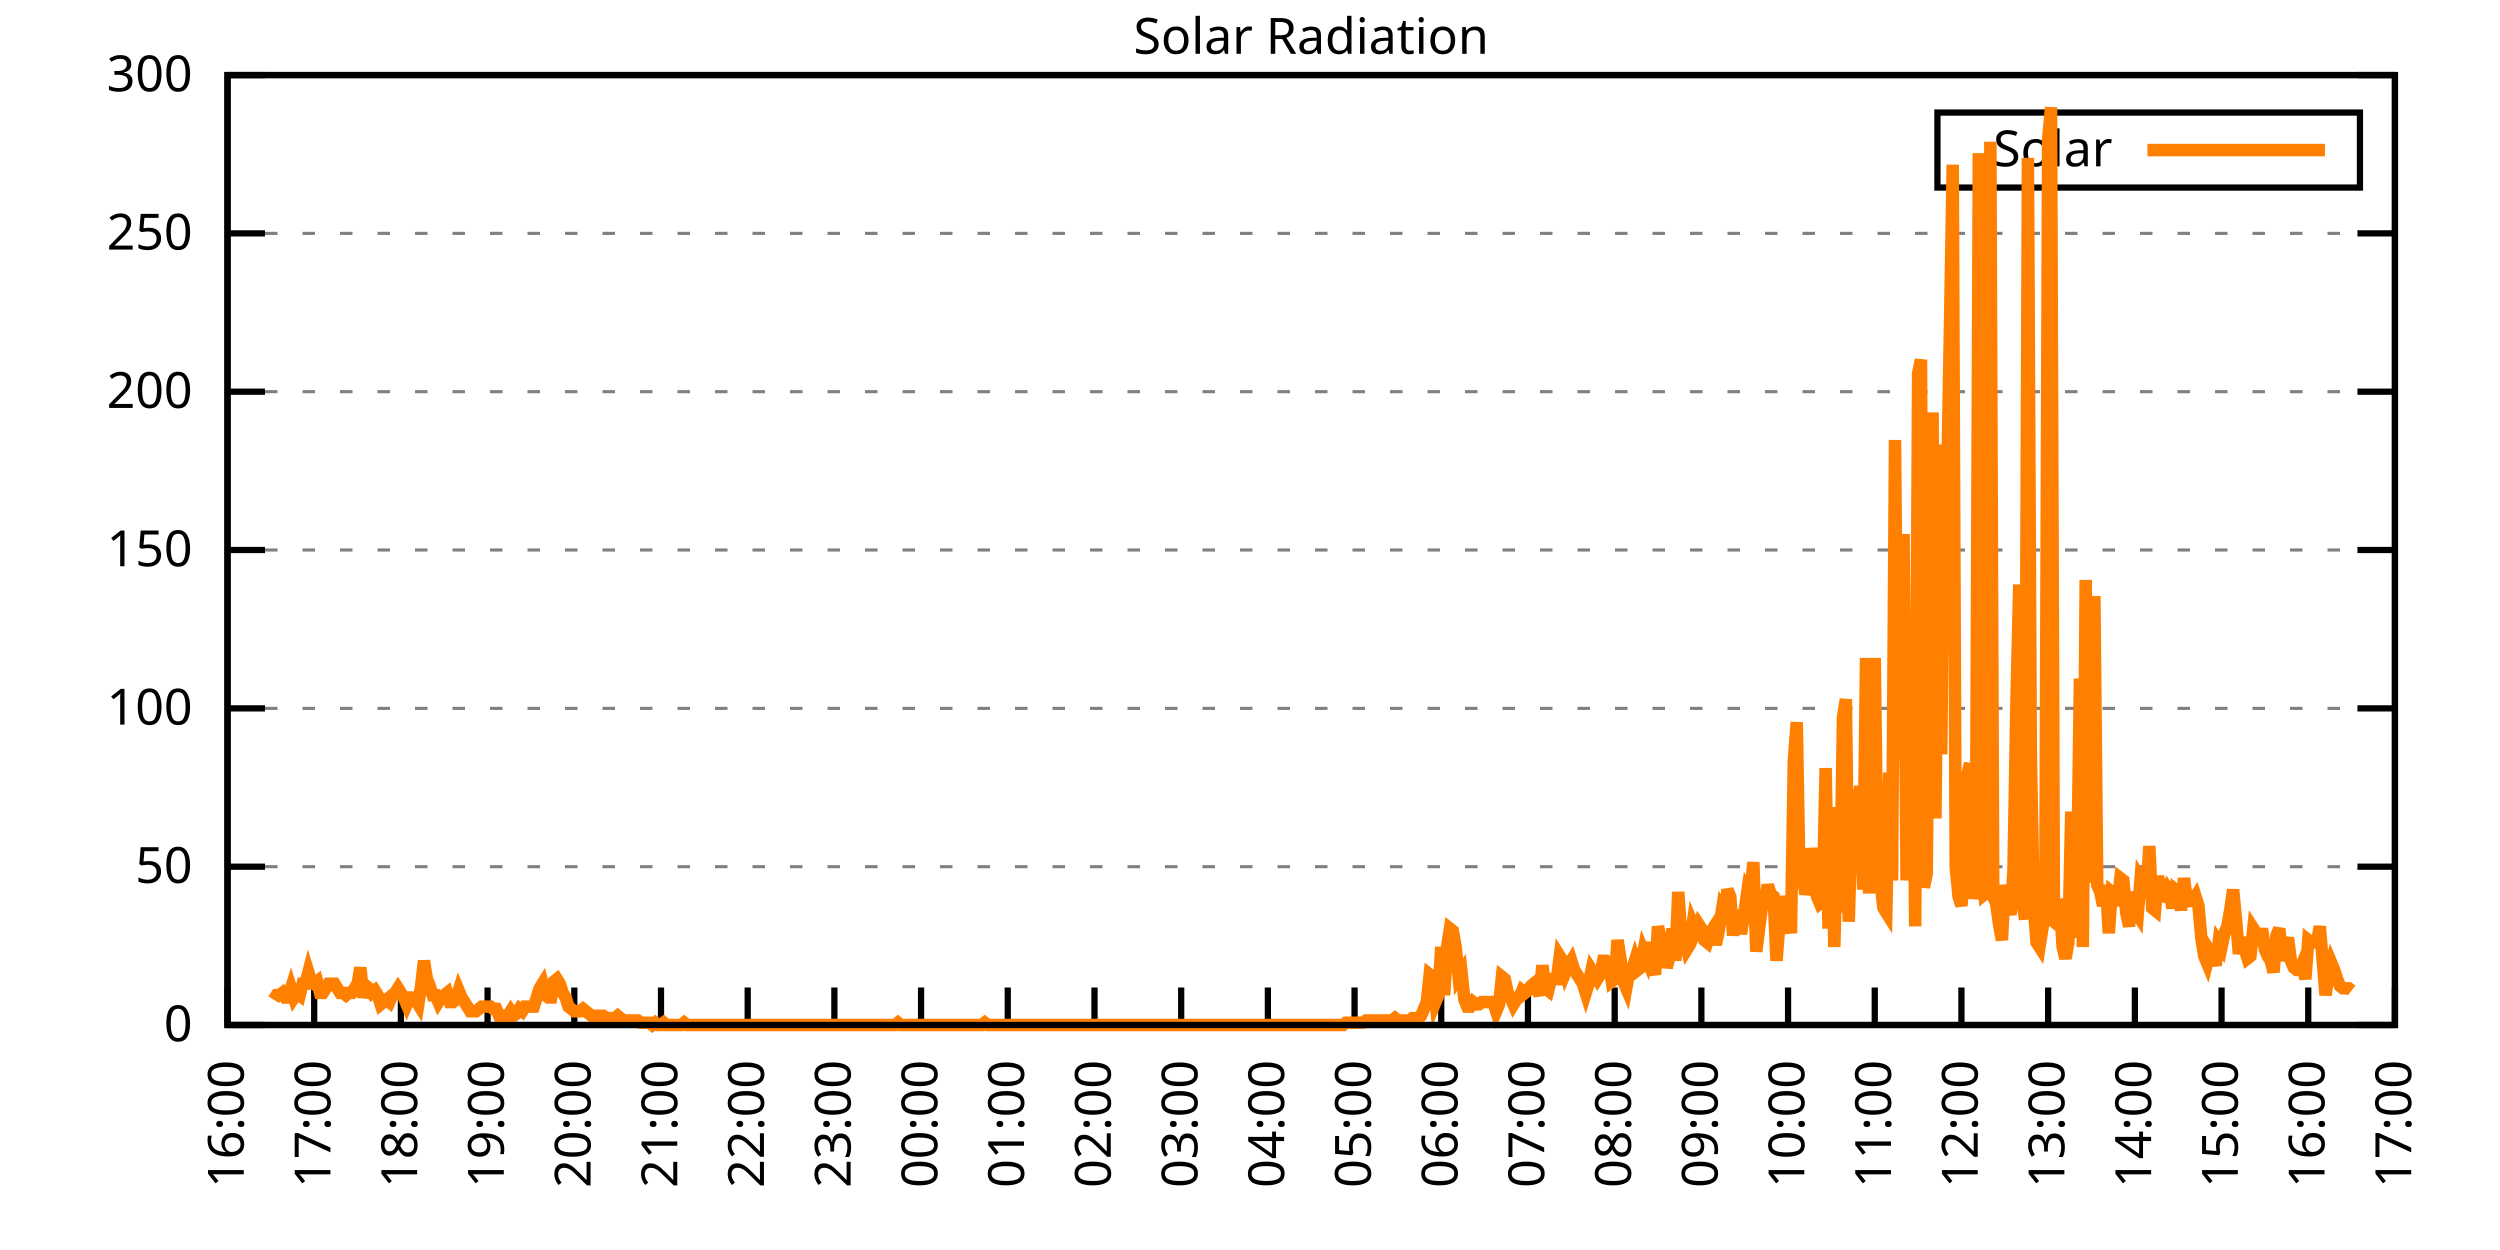
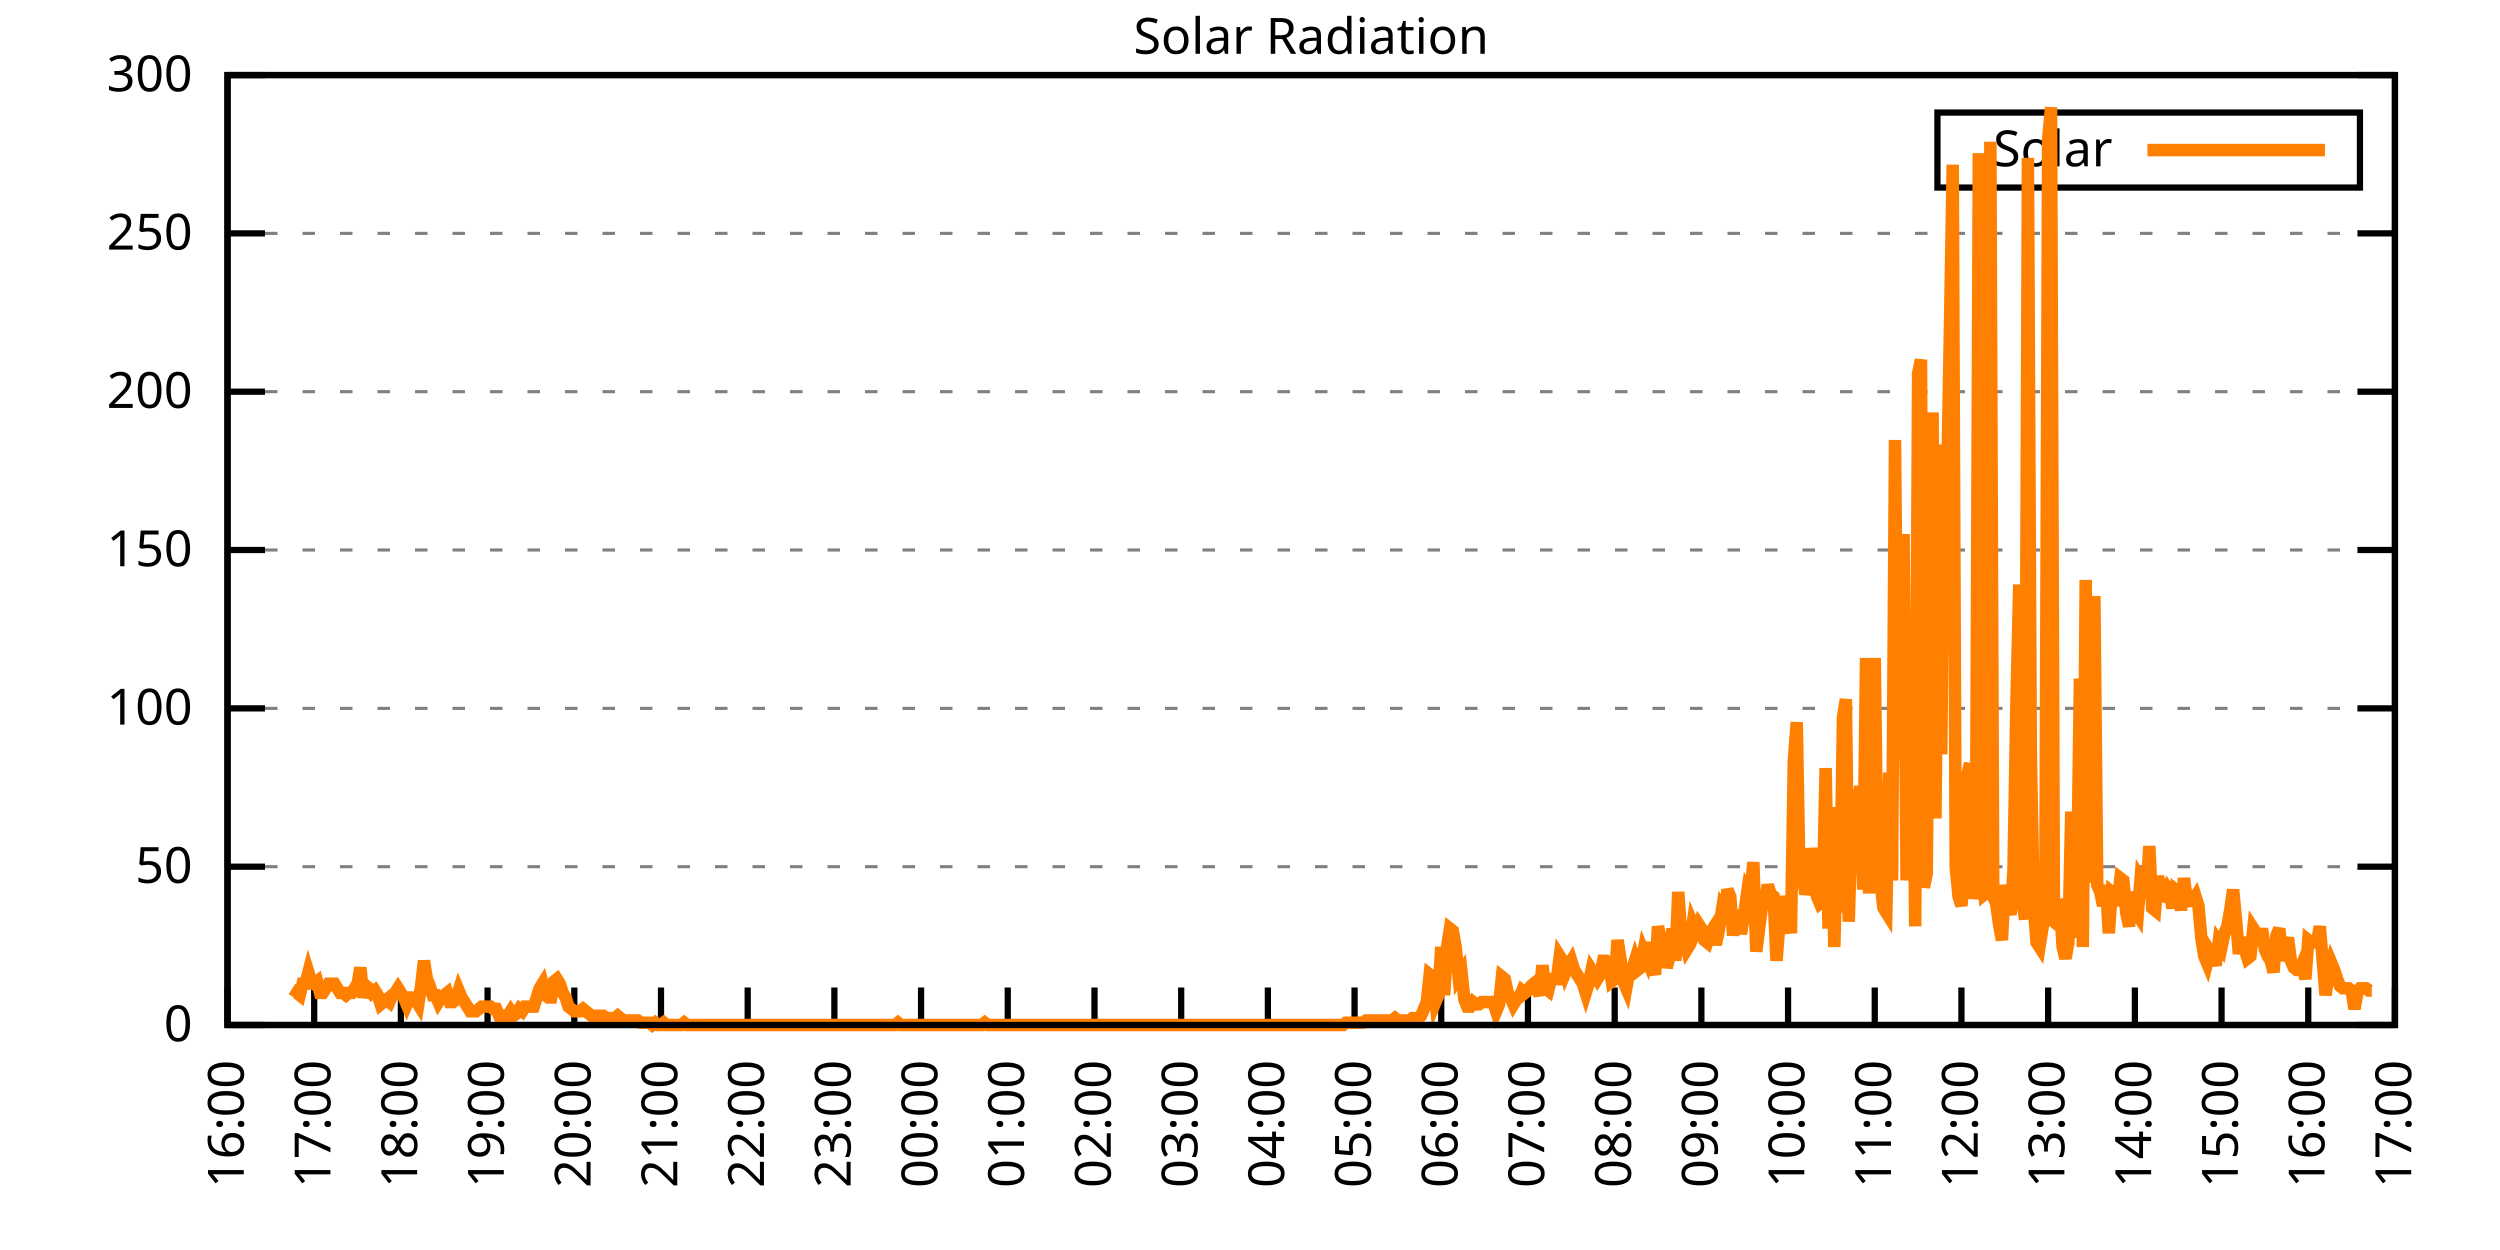
<svg xmlns="http://www.w3.org/2000/svg" xmlns:xlink="http://www.w3.org/1999/xlink" width="400" height="200" viewBox="0 0 400 200">
  <g id="gnuplot_canvas">
    <rect x="0" y="0" width="400" height="200" fill="none" />
    <defs>
      <circle id="gpDot" r="0.5" stroke-width="0.5" stroke="currentColor" />
      <path id="gpPt0" stroke-width="0.333" stroke="currentColor" d="M-1,0 h2 M0,-1 v2" />
      <path id="gpPt1" stroke-width="0.333" stroke="currentColor" d="M-1,-1 L1,1 M1,-1 L-1,1" />
      <path id="gpPt2" stroke-width="0.333" stroke="currentColor" d="M-1,0 L1,0 M0,-1 L0,1 M-1,-1 L1,1 M-1,1 L1,-1" />
      <rect id="gpPt3" stroke-width="0.333" stroke="currentColor" x="-1" y="-1" width="2" height="2" />
      <rect id="gpPt4" stroke-width="0.333" stroke="currentColor" fill="currentColor" x="-1" y="-1" width="2" height="2" />
      <circle id="gpPt5" stroke-width="0.333" stroke="currentColor" cx="0" cy="0" r="1" />
      <use xlink:href="#gpPt5" id="gpPt6" fill="currentColor" stroke="none" />
      <path id="gpPt7" stroke-width="0.333" stroke="currentColor" d="M0,-1.33 L-1.33,0.67 L1.33,0.67 z" />
      <use xlink:href="#gpPt7" id="gpPt8" fill="currentColor" stroke="none" />
      <use xlink:href="#gpPt7" id="gpPt9" stroke="currentColor" transform="rotate(180)" />
      <use xlink:href="#gpPt9" id="gpPt10" fill="currentColor" stroke="none" />
      <use xlink:href="#gpPt3" id="gpPt11" stroke="currentColor" transform="rotate(45)" />
      <use xlink:href="#gpPt11" id="gpPt12" fill="currentColor" stroke="none" />
      <path id="gpPt13" stroke-width="0.333" stroke="currentColor" d="M0,1.330 L1.265,0.411 L0.782,-1.067 L-0.782,-1.076 L-1.265,0.411 z" />
      <use xlink:href="#gpPt13" id="gpPt14" fill="currentColor" stroke="none" />
      <filter id="textbox" filterUnits="objectBoundingBox" x="0" y="0" height="1" width="1">
        <feFlood flood-color="white" flood-opacity="1" result="bgnd" />
        <feComposite in="SourceGraphic" in2="bgnd" operator="atop" />
      </filter>
      <filter id="greybox" filterUnits="objectBoundingBox" x="0" y="0" height="1" width="1">
        <feFlood flood-color="lightgrey" flood-opacity="1" result="grey" />
        <feComposite in="SourceGraphic" in2="grey" operator="atop" />
      </filter>
    </defs>
    <g fill="none" color="white" stroke="currentColor" stroke-width="1.00" stroke-linecap="butt" stroke-linejoin="miter">
</g>
    <g fill="none" color="black" stroke="currentColor" stroke-width="1.00" stroke-linecap="butt" stroke-linejoin="miter">
      <g stroke="none" shape-rendering="crispEdges">
        <polygon fill="rgb(255, 255, 255)" points="36.40,164.00 383.18,164.00 383.18,12.02 36.40,12.02 " />
      </g>
    </g>
    <g fill="none" color="black" stroke="currentColor" stroke-width="1.00" stroke-linecap="butt" stroke-linejoin="miter">
</g>
    <g fill="none" color="black" stroke="black" stroke-width="0.50" stroke-linecap="butt" stroke-linejoin="miter">
</g>
    <g fill="none" color="gray" stroke="currentColor" stroke-width="0.50" stroke-linecap="butt" stroke-linejoin="miter">
      <path stroke="gray" stroke-dasharray="2,4" class="gridline" d="M36.40,164.00 L383.19,164.00  " />
    </g>
    <g fill="none" color="gray" stroke="gray" stroke-width="1.00" stroke-linecap="butt" stroke-linejoin="miter">
</g>
    <g fill="none" color="black" stroke="currentColor" stroke-width="1.00" stroke-linecap="butt" stroke-linejoin="miter">
      <path stroke="black" d="M36.40,164.00 L42.40,164.00 M383.19,164.00 L377.19,164.00  " />
      <g transform="translate(30.80,166.60)" stroke="none" fill="black" font-family="Sans" font-size="8.00" text-anchor="end">
        <text>
          <tspan font-family="Sans"> 0</tspan>
        </text>
      </g>
    </g>
    <g fill="none" color="black" stroke="currentColor" stroke-width="1.00" stroke-linecap="butt" stroke-linejoin="miter">
</g>
    <g fill="none" color="black" stroke="black" stroke-width="0.50" stroke-linecap="butt" stroke-linejoin="miter">
</g>
    <g fill="none" color="gray" stroke="currentColor" stroke-width="0.50" stroke-linecap="butt" stroke-linejoin="miter">
      <path stroke="gray" stroke-dasharray="2,4" class="gridline" d="M36.40,138.67 L383.19,138.67  " />
    </g>
    <g fill="none" color="gray" stroke="gray" stroke-width="1.00" stroke-linecap="butt" stroke-linejoin="miter">
</g>
    <g fill="none" color="black" stroke="currentColor" stroke-width="1.00" stroke-linecap="butt" stroke-linejoin="miter">
      <path stroke="black" d="M36.40,138.67 L42.40,138.67 M383.19,138.67 L377.19,138.67  " />
      <g transform="translate(30.80,141.27)" stroke="none" fill="black" font-family="Sans" font-size="8.00" text-anchor="end">
        <text>
          <tspan font-family="Sans"> 50</tspan>
        </text>
      </g>
    </g>
    <g fill="none" color="black" stroke="currentColor" stroke-width="1.00" stroke-linecap="butt" stroke-linejoin="miter">
</g>
    <g fill="none" color="black" stroke="black" stroke-width="0.50" stroke-linecap="butt" stroke-linejoin="miter">
</g>
    <g fill="none" color="gray" stroke="currentColor" stroke-width="0.50" stroke-linecap="butt" stroke-linejoin="miter">
      <path stroke="gray" stroke-dasharray="2,4" class="gridline" d="M36.40,113.34 L383.19,113.34  " />
    </g>
    <g fill="none" color="gray" stroke="gray" stroke-width="1.00" stroke-linecap="butt" stroke-linejoin="miter">
</g>
    <g fill="none" color="black" stroke="currentColor" stroke-width="1.00" stroke-linecap="butt" stroke-linejoin="miter">
      <path stroke="black" d="M36.40,113.34 L42.40,113.34 M383.19,113.34 L377.19,113.34  " />
      <g transform="translate(30.80,115.94)" stroke="none" fill="black" font-family="Sans" font-size="8.00" text-anchor="end">
        <text>
          <tspan font-family="Sans"> 100</tspan>
        </text>
      </g>
    </g>
    <g fill="none" color="black" stroke="currentColor" stroke-width="1.00" stroke-linecap="butt" stroke-linejoin="miter">
</g>
    <g fill="none" color="black" stroke="black" stroke-width="0.50" stroke-linecap="butt" stroke-linejoin="miter">
</g>
    <g fill="none" color="gray" stroke="currentColor" stroke-width="0.50" stroke-linecap="butt" stroke-linejoin="miter">
      <path stroke="gray" stroke-dasharray="2,4" class="gridline" d="M36.40,88.00 L383.19,88.00  " />
    </g>
    <g fill="none" color="gray" stroke="gray" stroke-width="1.00" stroke-linecap="butt" stroke-linejoin="miter">
</g>
    <g fill="none" color="black" stroke="currentColor" stroke-width="1.00" stroke-linecap="butt" stroke-linejoin="miter">
      <path stroke="black" d="M36.40,88.00 L42.40,88.00 M383.19,88.00 L377.19,88.00  " />
      <g transform="translate(30.80,90.60)" stroke="none" fill="black" font-family="Sans" font-size="8.00" text-anchor="end">
        <text>
          <tspan font-family="Sans"> 150</tspan>
        </text>
      </g>
    </g>
    <g fill="none" color="black" stroke="currentColor" stroke-width="1.00" stroke-linecap="butt" stroke-linejoin="miter">
</g>
    <g fill="none" color="black" stroke="black" stroke-width="0.50" stroke-linecap="butt" stroke-linejoin="miter">
</g>
    <g fill="none" color="gray" stroke="currentColor" stroke-width="0.50" stroke-linecap="butt" stroke-linejoin="miter">
      <path stroke="gray" stroke-dasharray="2,4" class="gridline" d="M36.40,62.67 L383.19,62.67  " />
    </g>
    <g fill="none" color="gray" stroke="gray" stroke-width="1.00" stroke-linecap="butt" stroke-linejoin="miter">
</g>
    <g fill="none" color="black" stroke="currentColor" stroke-width="1.00" stroke-linecap="butt" stroke-linejoin="miter">
      <path stroke="black" d="M36.40,62.67 L42.40,62.67 M383.19,62.67 L377.19,62.67  " />
      <g transform="translate(30.80,65.27)" stroke="none" fill="black" font-family="Sans" font-size="8.00" text-anchor="end">
        <text>
          <tspan font-family="Sans"> 200</tspan>
        </text>
      </g>
    </g>
    <g fill="none" color="black" stroke="currentColor" stroke-width="1.00" stroke-linecap="butt" stroke-linejoin="miter">
</g>
    <g fill="none" color="black" stroke="black" stroke-width="0.50" stroke-linecap="butt" stroke-linejoin="miter">
</g>
    <g fill="none" color="gray" stroke="currentColor" stroke-width="0.50" stroke-linecap="butt" stroke-linejoin="miter">
      <path stroke="gray" stroke-dasharray="2,4" class="gridline" d="M36.40,37.34 L383.19,37.34  " />
    </g>
    <g fill="none" color="gray" stroke="gray" stroke-width="1.00" stroke-linecap="butt" stroke-linejoin="miter">
</g>
    <g fill="none" color="black" stroke="currentColor" stroke-width="1.00" stroke-linecap="butt" stroke-linejoin="miter">
      <path stroke="black" d="M36.40,37.34 L42.40,37.34 M383.19,37.34 L377.19,37.34  " />
      <g transform="translate(30.80,39.94)" stroke="none" fill="black" font-family="Sans" font-size="8.00" text-anchor="end">
        <text>
          <tspan font-family="Sans"> 250</tspan>
        </text>
      </g>
    </g>
    <g fill="none" color="black" stroke="currentColor" stroke-width="1.00" stroke-linecap="butt" stroke-linejoin="miter">
</g>
    <g fill="none" color="black" stroke="black" stroke-width="0.50" stroke-linecap="butt" stroke-linejoin="miter">
</g>
    <g fill="none" color="gray" stroke="currentColor" stroke-width="0.50" stroke-linecap="butt" stroke-linejoin="miter">
      <path stroke="gray" stroke-dasharray="2,4" class="gridline" d="M36.40,12.01 L383.19,12.01  " />
    </g>
    <g fill="none" color="gray" stroke="gray" stroke-width="1.00" stroke-linecap="butt" stroke-linejoin="miter">
</g>
    <g fill="none" color="black" stroke="currentColor" stroke-width="1.00" stroke-linecap="butt" stroke-linejoin="miter">
      <path stroke="black" d="M36.40,12.01 L42.40,12.01 M383.19,12.01 L377.19,12.01  " />
      <g transform="translate(30.80,14.61)" stroke="none" fill="black" font-family="Sans" font-size="8.00" text-anchor="end">
        <text>
          <tspan font-family="Sans"> 300</tspan>
        </text>
      </g>
    </g>
    <g fill="none" color="black" stroke="currentColor" stroke-width="1.00" stroke-linecap="butt" stroke-linejoin="miter">
      <path stroke="black" d="M36.40,164.00 L36.40,158.00  " />
      <g transform="translate(39.00,169.60) rotate(270.00)" stroke="none" fill="black" font-family="Sans" font-size="8.00" text-anchor="end">
        <text>
          <tspan font-family="Sans">16:00</tspan>
        </text>
      </g>
    </g>
    <g fill="none" color="black" stroke="currentColor" stroke-width="1.00" stroke-linecap="butt" stroke-linejoin="miter">
      <path stroke="black" d="M50.27,164.00 L50.27,158.00  " />
      <g transform="translate(52.87,169.60) rotate(270.00)" stroke="none" fill="black" font-family="Sans" font-size="8.00" text-anchor="end">
        <text>
          <tspan font-family="Sans">17:00</tspan>
        </text>
      </g>
    </g>
    <g fill="none" color="black" stroke="currentColor" stroke-width="1.00" stroke-linecap="butt" stroke-linejoin="miter">
      <path stroke="black" d="M64.14,164.00 L64.14,158.00  " />
      <g transform="translate(66.74,169.60) rotate(270.00)" stroke="none" fill="black" font-family="Sans" font-size="8.00" text-anchor="end">
        <text>
          <tspan font-family="Sans">18:00</tspan>
        </text>
      </g>
    </g>
    <g fill="none" color="black" stroke="currentColor" stroke-width="1.00" stroke-linecap="butt" stroke-linejoin="miter">
      <path stroke="black" d="M78.01,164.00 L78.01,158.00  " />
      <g transform="translate(80.61,169.60) rotate(270.00)" stroke="none" fill="black" font-family="Sans" font-size="8.00" text-anchor="end">
        <text>
          <tspan font-family="Sans">19:00</tspan>
        </text>
      </g>
    </g>
    <g fill="none" color="black" stroke="currentColor" stroke-width="1.00" stroke-linecap="butt" stroke-linejoin="miter">
      <path stroke="black" d="M91.89,164.00 L91.89,158.00  " />
      <g transform="translate(94.49,169.60) rotate(270.00)" stroke="none" fill="black" font-family="Sans" font-size="8.00" text-anchor="end">
        <text>
          <tspan font-family="Sans">20:00</tspan>
        </text>
      </g>
    </g>
    <g fill="none" color="black" stroke="currentColor" stroke-width="1.00" stroke-linecap="butt" stroke-linejoin="miter">
      <path stroke="black" d="M105.76,164.00 L105.76,158.00  " />
      <g transform="translate(108.36,169.60) rotate(270.00)" stroke="none" fill="black" font-family="Sans" font-size="8.00" text-anchor="end">
        <text>
          <tspan font-family="Sans">21:00</tspan>
        </text>
      </g>
    </g>
    <g fill="none" color="black" stroke="currentColor" stroke-width="1.00" stroke-linecap="butt" stroke-linejoin="miter">
      <path stroke="black" d="M119.63,164.00 L119.63,158.00  " />
      <g transform="translate(122.23,169.60) rotate(270.00)" stroke="none" fill="black" font-family="Sans" font-size="8.00" text-anchor="end">
        <text>
          <tspan font-family="Sans">22:00</tspan>
        </text>
      </g>
    </g>
    <g fill="none" color="black" stroke="currentColor" stroke-width="1.00" stroke-linecap="butt" stroke-linejoin="miter">
      <path stroke="black" d="M133.50,164.00 L133.50,158.00  " />
      <g transform="translate(136.10,169.60) rotate(270.00)" stroke="none" fill="black" font-family="Sans" font-size="8.00" text-anchor="end">
        <text>
          <tspan font-family="Sans">23:00</tspan>
        </text>
      </g>
    </g>
    <g fill="none" color="black" stroke="currentColor" stroke-width="1.00" stroke-linecap="butt" stroke-linejoin="miter">
      <path stroke="black" d="M147.37,164.00 L147.37,158.00  " />
      <g transform="translate(149.97,169.60) rotate(270.00)" stroke="none" fill="black" font-family="Sans" font-size="8.00" text-anchor="end">
        <text>
          <tspan font-family="Sans">00:00</tspan>
        </text>
      </g>
    </g>
    <g fill="none" color="black" stroke="currentColor" stroke-width="1.00" stroke-linecap="butt" stroke-linejoin="miter">
      <path stroke="black" d="M161.24,164.00 L161.24,158.00  " />
      <g transform="translate(163.84,169.60) rotate(270.00)" stroke="none" fill="black" font-family="Sans" font-size="8.00" text-anchor="end">
        <text>
          <tspan font-family="Sans">01:00</tspan>
        </text>
      </g>
    </g>
    <g fill="none" color="black" stroke="currentColor" stroke-width="1.00" stroke-linecap="butt" stroke-linejoin="miter">
      <path stroke="black" d="M175.12,164.00 L175.12,158.00  " />
      <g transform="translate(177.72,169.60) rotate(270.00)" stroke="none" fill="black" font-family="Sans" font-size="8.00" text-anchor="end">
        <text>
          <tspan font-family="Sans">02:00</tspan>
        </text>
      </g>
    </g>
    <g fill="none" color="black" stroke="currentColor" stroke-width="1.00" stroke-linecap="butt" stroke-linejoin="miter">
      <path stroke="black" d="M188.99,164.00 L188.99,158.00  " />
      <g transform="translate(191.59,169.60) rotate(270.00)" stroke="none" fill="black" font-family="Sans" font-size="8.00" text-anchor="end">
        <text>
          <tspan font-family="Sans">03:00</tspan>
        </text>
      </g>
    </g>
    <g fill="none" color="black" stroke="currentColor" stroke-width="1.00" stroke-linecap="butt" stroke-linejoin="miter">
      <path stroke="black" d="M202.86,164.00 L202.86,158.00  " />
      <g transform="translate(205.46,169.60) rotate(270.00)" stroke="none" fill="black" font-family="Sans" font-size="8.00" text-anchor="end">
        <text>
          <tspan font-family="Sans">04:00</tspan>
        </text>
      </g>
    </g>
    <g fill="none" color="black" stroke="currentColor" stroke-width="1.00" stroke-linecap="butt" stroke-linejoin="miter">
      <path stroke="black" d="M216.73,164.00 L216.73,158.00  " />
      <g transform="translate(219.33,169.60) rotate(270.00)" stroke="none" fill="black" font-family="Sans" font-size="8.00" text-anchor="end">
        <text>
          <tspan font-family="Sans">05:00</tspan>
        </text>
      </g>
    </g>
    <g fill="none" color="black" stroke="currentColor" stroke-width="1.00" stroke-linecap="butt" stroke-linejoin="miter">
      <path stroke="black" d="M230.60,164.00 L230.60,158.00  " />
      <g transform="translate(233.20,169.60) rotate(270.00)" stroke="none" fill="black" font-family="Sans" font-size="8.00" text-anchor="end">
        <text>
          <tspan font-family="Sans">06:00</tspan>
        </text>
      </g>
    </g>
    <g fill="none" color="black" stroke="currentColor" stroke-width="1.00" stroke-linecap="butt" stroke-linejoin="miter">
      <path stroke="black" d="M244.47,164.00 L244.47,158.00  " />
      <g transform="translate(247.07,169.60) rotate(270.00)" stroke="none" fill="black" font-family="Sans" font-size="8.00" text-anchor="end">
        <text>
          <tspan font-family="Sans">07:00</tspan>
        </text>
      </g>
    </g>
    <g fill="none" color="black" stroke="currentColor" stroke-width="1.00" stroke-linecap="butt" stroke-linejoin="miter">
      <path stroke="black" d="M258.35,164.00 L258.35,158.00  " />
      <g transform="translate(260.95,169.60) rotate(270.00)" stroke="none" fill="black" font-family="Sans" font-size="8.00" text-anchor="end">
        <text>
          <tspan font-family="Sans">08:00</tspan>
        </text>
      </g>
    </g>
    <g fill="none" color="black" stroke="currentColor" stroke-width="1.00" stroke-linecap="butt" stroke-linejoin="miter">
      <path stroke="black" d="M272.22,164.00 L272.22,158.00  " />
      <g transform="translate(274.82,169.60) rotate(270.00)" stroke="none" fill="black" font-family="Sans" font-size="8.00" text-anchor="end">
        <text>
          <tspan font-family="Sans">09:00</tspan>
        </text>
      </g>
    </g>
    <g fill="none" color="black" stroke="currentColor" stroke-width="1.00" stroke-linecap="butt" stroke-linejoin="miter">
      <path stroke="black" d="M286.09,164.00 L286.09,158.00  " />
      <g transform="translate(288.69,169.60) rotate(270.00)" stroke="none" fill="black" font-family="Sans" font-size="8.00" text-anchor="end">
        <text>
          <tspan font-family="Sans">10:00</tspan>
        </text>
      </g>
    </g>
    <g fill="none" color="black" stroke="currentColor" stroke-width="1.00" stroke-linecap="butt" stroke-linejoin="miter">
      <path stroke="black" d="M299.96,164.00 L299.96,158.00  " />
      <g transform="translate(302.56,169.60) rotate(270.00)" stroke="none" fill="black" font-family="Sans" font-size="8.00" text-anchor="end">
        <text>
          <tspan font-family="Sans">11:00</tspan>
        </text>
      </g>
    </g>
    <g fill="none" color="black" stroke="currentColor" stroke-width="1.00" stroke-linecap="butt" stroke-linejoin="miter">
      <path stroke="black" d="M313.83,164.00 L313.83,158.00  " />
      <g transform="translate(316.43,169.60) rotate(270.00)" stroke="none" fill="black" font-family="Sans" font-size="8.00" text-anchor="end">
        <text>
          <tspan font-family="Sans">12:00</tspan>
        </text>
      </g>
    </g>
    <g fill="none" color="black" stroke="currentColor" stroke-width="1.00" stroke-linecap="butt" stroke-linejoin="miter">
      <path stroke="black" d="M327.70,164.00 L327.70,158.00  " />
      <g transform="translate(330.30,169.60) rotate(270.00)" stroke="none" fill="black" font-family="Sans" font-size="8.00" text-anchor="end">
        <text>
          <tspan font-family="Sans">13:00</tspan>
        </text>
      </g>
    </g>
    <g fill="none" color="black" stroke="currentColor" stroke-width="1.00" stroke-linecap="butt" stroke-linejoin="miter">
      <path stroke="black" d="M341.58,164.00 L341.58,158.00  " />
      <g transform="translate(344.18,169.60) rotate(270.00)" stroke="none" fill="black" font-family="Sans" font-size="8.00" text-anchor="end">
        <text>
          <tspan font-family="Sans">14:00</tspan>
        </text>
      </g>
    </g>
    <g fill="none" color="black" stroke="currentColor" stroke-width="1.00" stroke-linecap="butt" stroke-linejoin="miter">
      <path stroke="black" d="M355.45,164.00 L355.45,158.00  " />
      <g transform="translate(358.05,169.60) rotate(270.00)" stroke="none" fill="black" font-family="Sans" font-size="8.00" text-anchor="end">
        <text>
          <tspan font-family="Sans">15:00</tspan>
        </text>
      </g>
    </g>
    <g fill="none" color="black" stroke="currentColor" stroke-width="1.00" stroke-linecap="butt" stroke-linejoin="miter">
      <path stroke="black" d="M369.32,164.00 L369.32,158.00  " />
      <g transform="translate(371.92,169.60) rotate(270.00)" stroke="none" fill="black" font-family="Sans" font-size="8.00" text-anchor="end">
        <text>
          <tspan font-family="Sans">16:00</tspan>
        </text>
      </g>
    </g>
    <g fill="none" color="black" stroke="currentColor" stroke-width="1.00" stroke-linecap="butt" stroke-linejoin="miter">
      <path stroke="black" d="M383.19,164.00 L383.19,158.00  " />
      <g transform="translate(385.79,169.60) rotate(270.00)" stroke="none" fill="black" font-family="Sans" font-size="8.00" text-anchor="end">
        <text>
          <tspan font-family="Sans">17:00</tspan>
        </text>
      </g>
    </g>
    <g fill="none" color="black" stroke="currentColor" stroke-width="1.00" stroke-linecap="butt" stroke-linejoin="miter">
</g>
    <g fill="none" color="black" stroke="currentColor" stroke-width="1.00" stroke-linecap="butt" stroke-linejoin="miter">
      <path stroke="black" d="M36.40,12.01 L36.40,164.00 L383.19,164.00 L383.19,12.01 L36.40,12.01 Z  " />
    </g>
    <g fill="none" color="black" stroke="currentColor" stroke-width="1.00" stroke-linecap="butt" stroke-linejoin="miter">
</g>
    <g fill="none" color="black" stroke="currentColor" stroke-width="1.00" stroke-linecap="butt" stroke-linejoin="miter">
      <path stroke="black" d="M309.99,30.01 L309.99,18.01 L377.59,18.01 L377.59,30.01 L309.99,30.01 Z  " />
    </g>
    <g id="Solar_Radiation_plot_1">
      <g fill="none" color="white" stroke="black" stroke-width="2.00" stroke-linecap="butt" stroke-linejoin="miter">
</g>
      <g fill="none" color="black" stroke="currentColor" stroke-width="2.00" stroke-linecap="butt" stroke-linejoin="miter">
        <g transform="translate(337.99,26.61)" stroke="none" fill="black" font-family="Sans" font-size="8.00" text-anchor="end">
          <text>
            <tspan font-family="Sans">Solar</tspan>
          </text>
        </g>
      </g>
      <g fill="none" color="black" stroke="currentColor" stroke-width="2.00" stroke-linecap="butt" stroke-linejoin="miter">
-         <path stroke="rgb(255, 127,   0)" d="M343.59,24.01 L371.99,24.01 M43.80,159.96 L44.26,159.23 L44.72,159.23 L45.19,158.86 L45.65,159.60 L46.11,159.60   L46.57,158.13 L47.03,159.60 L47.50,158.86 L47.96,159.23 L48.42,157.39 L48.88,157.39 L49.35,155.56 L49.81,157.03   L50.27,157.39 L50.73,157.03 L51.20,158.86 L51.66,158.86 L52.12,158.13 L52.58,157.39 L53.05,157.39 L53.51,157.39   L53.97,158.13 L54.43,158.86 L54.90,158.86 L55.36,159.23 L55.82,158.86 L56.28,158.86 L56.75,158.13 L57.21,157.39   L57.67,154.82 L58.13,159.60 L58.59,157.76 L59.06,158.13 L59.52,158.86 L59.98,158.49 L60.44,159.23 L60.91,160.70   L61.37,160.33 L61.83,159.96 L62.29,160.33 L62.76,159.23 L63.22,158.86 L63.68,158.13 L64.14,158.86 L64.61,159.60   L65.07,160.70 L65.53,159.60 L65.99,159.60 L66.46,159.96 L66.92,160.70 L67.38,157.76 L67.84,153.72 L68.30,156.66   L68.77,157.76 L69.23,159.23 L69.69,159.23 L70.15,160.33 L70.62,159.60 L71.08,159.23 L71.54,158.86 L72.00,160.33   L72.47,160.33 L72.93,159.96 L73.39,158.49 L73.85,159.60 L74.32,160.33 L74.78,161.06 L75.24,161.80 L75.70,161.80   L76.17,161.80 L76.63,161.43 L77.09,161.06 L77.55,161.06 L78.01,161.06 L78.48,161.06 L78.94,161.43 L79.40,161.43   L79.86,162.53 L80.33,162.53 L80.79,162.53 L81.25,162.53 L81.71,161.80 L82.18,162.53 L82.64,162.16 L83.10,161.43   L83.56,161.80 L84.03,161.06 L84.49,161.06 L84.95,161.06 L85.41,161.06 L85.88,159.60 L86.34,158.13 L86.80,157.39   L87.26,159.23 L87.72,159.60 L88.19,159.60 L88.65,157.03 L89.11,156.66 L89.57,157.39 L90.04,158.86 L90.50,159.60   L90.96,161.06 L91.42,161.43 L91.89,161.80 L92.35,161.80 L92.81,161.80 L93.27,161.43 L93.74,161.80 L94.20,162.16   L94.66,162.53 L95.12,162.53 L95.59,162.53 L96.05,162.53 L96.51,162.53 L96.97,162.90 L97.44,162.90 L97.90,162.90   L98.36,162.90 L98.82,162.53 L99.28,162.90 L99.75,163.27 L100.21,163.27 L100.67,163.27 L101.13,163.27 L101.60,163.27   L102.06,163.27 L102.52,163.63 L102.98,163.63 L103.45,163.63 L103.91,163.63 L104.37,164.00 L104.83,163.63 L105.30,164.00   L105.76,164.00 L106.22,163.63 L106.68,164.00 L107.15,164.00 L107.61,164.00 L108.07,164.00 L108.53,164.00 L108.99,164.00   L109.46,163.63 L109.92,164.00 L110.38,164.00 L110.84,164.00 L111.31,164.00 L111.77,164.00 L112.23,164.00 L112.69,164.00   L113.16,164.00 L113.62,164.00 L114.08,164.00 L114.54,164.00 L115.01,164.00 L115.47,164.00 L115.93,164.00 L116.39,164.00   L116.86,164.00 L117.32,164.00 L117.78,164.00 L118.24,164.00 L118.70,164.00 L119.17,164.00 L119.63,164.00 L120.09,164.00   L120.55,164.00 L121.02,164.00 L121.48,164.00 L121.94,164.00 L122.40,164.00 L122.87,164.00 L123.33,164.00 L123.79,164.00   L124.25,164.00 L124.72,164.00 L125.18,164.00 L125.64,164.00 L126.10,164.00 L126.57,164.00 L127.03,164.00 L127.49,164.00   L127.95,164.00 L128.41,164.00 L128.88,164.00 L129.34,164.00 L129.80,164.00 L130.26,164.00 L130.73,164.00 L131.19,164.00   L131.65,164.00 L132.11,164.00 L132.58,164.00 L133.04,164.00 L133.50,164.00 L133.96,164.00 L134.43,164.00 L134.89,164.00   L135.35,164.00 L135.81,164.00 L136.28,164.00 L136.74,164.00 L137.20,164.00 L137.66,164.00 L138.13,164.00 L138.59,164.00   L139.05,164.00 L139.51,164.00 L139.97,164.00 L140.44,164.00 L140.90,164.00 L141.36,164.00 L141.82,164.00 L142.29,164.00   L142.75,164.00 L143.21,164.00 L143.67,163.63 L144.14,164.00 L144.60,164.00 L145.06,164.00 L145.52,164.00 L145.99,164.00   L146.45,164.00 L146.91,164.00 L147.37,164.00 L147.84,164.00 L148.30,164.00 L148.76,164.00 L149.22,164.00 L149.68,164.00   L150.15,164.00 L150.61,164.00 L151.07,164.00 L151.53,164.00 L152.00,164.00 L152.46,164.00 L152.92,164.00 L153.38,164.00   L153.85,164.00 L154.31,164.00 L154.77,164.00 L155.23,164.00 L155.70,164.00 L156.16,164.00 L156.62,164.00 L157.08,164.00   L157.55,163.63 L158.01,164.00 L158.47,164.00 L158.93,164.00 L159.39,164.00 L159.86,164.00 L160.32,164.00 L160.78,164.00   L161.24,164.00 L161.71,164.00 L162.17,164.00 L162.63,164.00 L163.09,164.00 L163.56,164.00 L164.02,164.00 L164.48,164.00   L164.94,164.00 L165.41,164.00 L165.87,164.00 L166.33,164.00 L166.79,164.00 L167.26,164.00 L167.72,164.00 L168.18,164.00   L168.64,164.00 L169.10,164.00 L169.57,164.00 L170.03,164.00 L170.49,164.00 L170.95,164.00 L171.42,164.00 L171.88,164.00   L172.34,164.00 L172.80,164.00 L173.27,164.00 L173.73,164.00 L174.19,164.00 L174.65,164.00 L175.12,164.00 L175.58,164.00   L176.04,164.00 L176.50,164.00 L176.97,164.00 L177.43,164.00 L177.89,164.00 L178.35,164.00 L178.82,164.00 L179.28,164.00   L179.74,164.00 L180.20,164.00 L180.66,164.00 L181.13,164.00 L181.59,164.00 L182.05,164.00 L182.51,164.00 L182.98,164.00   L183.44,164.00 L183.90,164.00 L184.36,164.00 L184.83,164.00 L185.29,164.00 L185.75,164.00 L186.21,164.00 L186.68,164.00   L187.14,164.00 L187.60,164.00 L188.06,164.00 L188.53,164.00 L188.99,164.00 L189.45,164.00 L189.91,164.00 L190.37,164.00   L190.84,164.00 L191.30,164.00 L191.76,164.00 L192.22,164.00 L192.69,164.00 L193.15,164.00 L193.61,164.00 L194.07,164.00   L194.54,164.00 L195.00,164.00 L195.46,164.00 L195.92,164.00 L196.39,164.00 L196.85,164.00 L197.31,164.00 L197.77,164.00   L198.24,164.00 L198.70,164.00 L199.16,164.00 L199.62,164.00 L200.08,164.00 L200.55,164.00 L201.01,164.00 L201.47,164.00   L201.93,164.00 L202.40,164.00 L202.86,164.00 L203.32,164.00 L203.78,164.00 L204.25,164.00 L204.71,164.00 L205.17,164.00   L205.63,164.00 L206.10,164.00 L206.56,164.00 L207.02,164.00 L207.48,164.00 L207.95,164.00 L208.41,164.00 L208.87,164.00   L209.33,164.00 L209.80,164.00 L210.26,164.00 L210.72,164.00 L211.18,164.00 L211.64,164.00 L212.11,164.00 L212.57,164.00   L213.03,164.00 L213.49,164.00 L213.96,164.00 L214.42,164.00 L214.88,164.00 L215.34,163.63 L215.81,163.63 L216.27,163.63   L216.73,163.63 L217.19,163.63 L217.66,163.63 L218.12,163.63 L218.58,163.27 L219.04,163.27 L219.51,163.27 L219.97,163.27   L220.43,163.27 L220.89,163.27 L221.35,163.27 L221.82,163.27 L222.28,163.27 L222.74,163.27 L223.20,162.90 L223.67,163.27   L224.13,163.27 L224.59,163.27 L225.05,163.27 L225.52,163.27 L225.98,162.90 L226.44,162.90 L226.90,162.90 L227.37,162.53   L227.83,161.43 L228.29,160.33 L228.75,155.92 L229.22,156.29 L229.68,160.33 L230.14,159.23 L230.60,151.52 L231.06,159.23   L231.53,151.52 L231.99,148.58 L232.45,148.95 L232.91,151.52 L233.38,156.29 L233.84,155.56 L234.30,159.96 L234.76,161.06   L235.23,161.06 L235.69,160.33 L236.15,160.70 L236.61,160.70 L237.08,160.33 L237.54,160.33 L238.00,160.33 L238.46,160.33   L238.93,160.33 L239.39,161.80 L239.85,160.70 L240.31,156.29 L240.77,156.66 L241.24,158.86 L241.70,159.60 L242.16,160.70   L242.62,159.96 L243.09,159.60 L243.55,158.49 L244.01,158.86 L244.47,158.49 L244.94,157.76 L245.40,157.39 L245.86,158.13   L246.32,159.23 L246.79,154.46 L247.25,158.13 L247.71,158.49 L248.17,156.66 L248.64,156.66 L249.10,156.66 L249.56,152.99   L250.02,153.72 L250.49,155.56 L250.95,154.46 L251.41,153.72 L251.87,155.19 L252.33,155.92 L252.80,156.66 L253.26,157.39   L253.72,158.86 L254.18,157.39 L254.65,155.19 L255.11,155.92 L255.57,156.66 L256.03,155.92 L256.50,153.72 L256.96,153.72   L257.42,154.09 L257.88,157.03 L258.35,156.66 L258.81,150.42 L259.27,153.35 L259.73,157.03 L260.20,158.13 L260.66,155.56   L261.12,155.19 L261.58,153.72 L262.04,155.19 L262.51,154.82 L262.97,152.25 L263.43,153.35 L263.89,150.79 L264.36,154.46   L264.82,155.92 L265.28,148.22 L265.74,150.42 L266.21,150.79 L266.67,154.82 L267.13,152.99 L267.59,148.58 L268.06,153.72   L268.52,142.71 L268.98,149.32 L269.44,150.05 L269.91,151.89 L270.37,151.15 L270.83,147.85 L271.29,148.95 L271.75,147.85   L272.22,148.58 L272.68,150.42 L273.14,150.79 L273.60,149.32 L274.07,148.58 L274.53,151.15 L274.99,148.95 L275.45,146.01   L275.92,147.11 L276.38,142.34 L276.84,143.44 L277.30,149.68 L277.77,145.65 L278.23,148.58 L278.69,148.58 L279.15,145.65   L279.62,142.34 L280.08,143.08 L280.54,137.94 L281.00,152.25 L281.46,148.58 L281.93,144.91 L282.39,144.18 L282.85,141.61   L283.31,143.08 L283.78,143.44 L284.24,153.72 L284.70,147.85 L285.16,143.44 L285.63,145.65 L286.09,146.38 L286.55,149.32   L287.01,121.79 L287.48,115.55 L287.94,141.61 L288.40,139.77 L288.86,143.08 L289.33,141.24 L289.79,135.74 L290.25,138.67   L290.71,143.44 L291.18,144.55 L291.64,144.18 L292.10,122.89 L292.56,148.58 L293.02,129.13 L293.49,151.52 L293.95,133.17   L294.41,146.01 L294.87,114.81 L295.34,111.88 L295.80,147.48 L296.26,131.70 L296.72,136.10 L297.19,129.13 L297.65,125.82   L298.11,142.34 L298.57,105.27 L299.04,141.98 L299.50,141.98 L299.96,105.27 L300.42,140.87 L300.89,141.24 L301.35,145.28   L301.81,146.01 L302.27,123.62 L302.73,140.87 L303.20,70.40 L303.66,121.42 L304.12,102.33 L304.58,85.45 L305.05,140.87   L305.51,104.53 L305.97,97.93 L306.43,148.22 L306.90,59.75 L307.36,57.55 L307.82,141.98 L308.28,139.77 L308.75,90.95   L309.21,65.99 L309.67,130.96 L310.13,85.08 L310.60,120.69 L311.06,71.13 L311.52,78.84 L311.98,53.14 L312.44,26.35   L312.91,138.67 L313.37,143.44 L313.83,144.91 L314.29,139.77 L314.76,123.99 L315.22,122.15 L315.68,143.81 L316.14,140.51   L316.61,24.51 L317.07,136.84 L317.53,143.08 L317.99,142.71 L318.46,22.68 L318.92,143.44 L319.38,144.55 L319.84,147.85   L320.31,150.42 L320.77,141.61 L321.23,144.18 L321.69,146.38 L322.15,139.41 L322.62,112.61 L323.08,93.52 L323.54,143.81   L324.00,147.11 L324.47,25.25 L324.93,120.32 L325.39,144.91 L325.85,150.79 L326.32,151.52 L326.78,148.58 L327.24,146.38   L327.70,22.31 L328.17,17.17 L328.63,147.48 L329.09,147.85 L329.55,143.81 L330.02,151.52 L330.48,153.35 L330.94,150.79   L331.40,129.86 L331.87,150.05 L332.33,141.98 L332.79,108.57 L333.25,151.52 L333.71,92.79 L334.18,141.24 L334.64,132.43   L335.10,95.36 L335.56,141.61 L336.03,142.71 L336.49,144.91 L336.95,141.61 L337.41,149.32 L337.88,142.71 L338.34,143.08   L338.80,144.91 L339.26,140.51 L339.73,140.87 L340.19,146.01 L340.65,148.22 L341.11,142.71 L341.58,145.65 L342.04,146.38   L342.50,140.51 L342.96,141.24 L343.42,143.44 L343.89,135.37 L344.35,145.28 L344.81,145.65 L345.27,140.14 L345.74,144.18   L346.20,142.71 L346.66,141.98 L347.12,142.71 L347.59,145.28 L348.05,142.34 L348.51,142.71 L348.97,145.65 L349.44,140.51   L349.90,144.18 L350.36,144.18 L350.82,144.18 L351.29,143.44 L351.75,144.91 L352.21,150.05 L352.67,152.99 L353.13,154.09   L353.60,152.25 L354.06,152.99 L354.52,154.46 L354.98,150.79 L355.45,151.52 L355.91,149.32 L356.37,148.22 L356.83,145.65   L357.30,142.34 L357.76,147.11 L358.22,152.62 L358.68,150.05 L359.15,151.89 L359.61,153.35 L360.07,152.99 L360.53,148.58   L361.00,149.32 L361.46,151.15 L361.92,148.58 L362.38,151.89 L362.84,152.99 L363.31,153.72 L363.77,155.56 L364.23,149.68   L364.69,148.58 L365.16,153.72 L365.62,151.52 L366.08,150.05 L366.54,153.72 L367.01,154.82 L367.47,155.19 L367.93,155.19   L368.39,154.09 L368.86,156.66 L369.32,150.42 L369.78,150.79 L370.24,150.79 L370.71,150.79 L371.17,148.22 L371.63,153.72   L372.09,159.23 L372.56,155.92 L373.02,154.09 L373.48,155.19 L373.94,156.66 L374.40,157.76 L374.87,158.13 L375.33,158.13   L375.79,158.13 L376.25,158.49  " />
+         <path stroke="rgb(255, 127,   0)" d="M343.59,24.01 L371.99,24.01 M47.03,159.60 L47.50,158.86 L47.96,159.23 L48.42,157.39 L48.88,157.39 L49.35,155.56   L49.81,157.03 L50.27,157.39 L50.73,157.03 L51.20,158.86 L51.66,158.86 L52.12,158.13 L52.58,157.39 L53.05,157.39   L53.51,157.39 L53.97,158.13 L54.43,158.86 L54.90,158.86 L55.36,159.23 L55.82,158.86 L56.28,158.86 L56.75,158.13   L57.21,157.39 L57.67,154.82 L58.13,159.60 L58.59,157.76 L59.06,158.13 L59.52,158.86 L59.98,158.49 L60.44,159.23   L60.91,160.70 L61.37,160.33 L61.83,159.96 L62.29,160.33 L62.76,159.23 L63.22,158.86 L63.68,158.13 L64.14,158.86   L64.61,159.60 L65.07,160.70 L65.53,159.60 L65.99,159.60 L66.46,159.96 L66.92,160.70 L67.38,157.76 L67.84,153.72   L68.30,156.66 L68.77,157.76 L69.23,159.23 L69.69,159.23 L70.15,160.33 L70.62,159.60 L71.08,159.23 L71.54,158.86   L72.00,160.33 L72.47,160.33 L72.93,159.96 L73.39,158.49 L73.85,159.60 L74.32,160.33 L74.78,161.06 L75.24,161.80   L75.70,161.80 L76.17,161.80 L76.63,161.43 L77.09,161.06 L77.55,161.06 L78.01,161.06 L78.48,161.06 L78.94,161.43   L79.40,161.43 L79.86,162.53 L80.33,162.53 L80.79,162.53 L81.25,162.53 L81.71,161.80 L82.18,162.53 L82.64,162.16   L83.10,161.43 L83.56,161.80 L84.03,161.06 L84.49,161.06 L84.95,161.06 L85.41,161.06 L85.88,159.60 L86.34,158.13   L86.80,157.39 L87.26,159.23 L87.72,159.60 L88.19,159.60 L88.65,157.03 L89.11,156.66 L89.57,157.39 L90.04,158.86   L90.50,159.60 L90.96,161.06 L91.42,161.43 L91.89,161.80 L92.35,161.80 L92.81,161.80 L93.27,161.43 L93.74,161.80   L94.20,162.16 L94.66,162.53 L95.12,162.53 L95.59,162.53 L96.05,162.53 L96.51,162.53 L96.97,162.90 L97.44,162.90   L97.90,162.90 L98.36,162.90 L98.82,162.53 L99.28,162.90 L99.75,163.27 L100.21,163.27 L100.67,163.27 L101.13,163.27   L101.60,163.27 L102.06,163.27 L102.52,163.63 L102.98,163.63 L103.45,163.63 L103.91,163.63 L104.37,164.00 L104.83,163.63   L105.30,164.00 L105.76,164.00 L106.22,163.63 L106.68,164.00 L107.15,164.00 L107.61,164.00 L108.07,164.00 L108.53,164.00   L108.99,164.00 L109.46,163.63 L109.92,164.00 L110.38,164.00 L110.84,164.00 L111.31,164.00 L111.77,164.00 L112.23,164.00   L112.69,164.00 L113.16,164.00 L113.62,164.00 L114.08,164.00 L114.54,164.00 L115.01,164.00 L115.47,164.00 L115.93,164.00   L116.39,164.00 L116.86,164.00 L117.32,164.00 L117.78,164.00 L118.24,164.00 L118.70,164.00 L119.17,164.00 L119.63,164.00   L120.09,164.00 L120.55,164.00 L121.02,164.00 L121.48,164.00 L121.94,164.00 L122.40,164.00 L122.87,164.00 L123.33,164.00   L123.79,164.00 L124.25,164.00 L124.72,164.00 L125.18,164.00 L125.64,164.00 L126.10,164.00 L126.57,164.00 L127.03,164.00   L127.49,164.00 L127.95,164.00 L128.41,164.00 L128.88,164.00 L129.34,164.00 L129.80,164.00 L130.26,164.00 L130.73,164.00   L131.19,164.00 L131.65,164.00 L132.11,164.00 L132.58,164.00 L133.04,164.00 L133.50,164.00 L133.96,164.00 L134.43,164.00   L134.89,164.00 L135.35,164.00 L135.81,164.00 L136.28,164.00 L136.74,164.00 L137.20,164.00 L137.66,164.00 L138.13,164.00   L138.59,164.00 L139.05,164.00 L139.51,164.00 L139.97,164.00 L140.44,164.00 L140.90,164.00 L141.36,164.00 L141.82,164.00   L142.29,164.00 L142.75,164.00 L143.21,164.00 L143.67,163.63 L144.14,164.00 L144.60,164.00 L145.06,164.00 L145.52,164.00   L145.99,164.00 L146.45,164.00 L146.91,164.00 L147.37,164.00 L147.84,164.00 L148.30,164.00 L148.76,164.00 L149.22,164.00   L149.68,164.00 L150.15,164.00 L150.61,164.00 L151.07,164.00 L151.53,164.00 L152.00,164.00 L152.46,164.00 L152.92,164.00   L153.38,164.00 L153.85,164.00 L154.31,164.00 L154.77,164.00 L155.23,164.00 L155.70,164.00 L156.16,164.00 L156.62,164.00   L157.08,164.00 L157.55,163.63 L158.01,164.00 L158.47,164.00 L158.93,164.00 L159.39,164.00 L159.86,164.00 L160.32,164.00   L160.78,164.00 L161.24,164.00 L161.71,164.00 L162.17,164.00 L162.63,164.00 L163.09,164.00 L163.56,164.00 L164.02,164.00   L164.48,164.00 L164.94,164.00 L165.41,164.00 L165.87,164.00 L166.33,164.00 L166.79,164.00 L167.26,164.00 L167.72,164.00   L168.18,164.00 L168.64,164.00 L169.10,164.00 L169.57,164.00 L170.03,164.00 L170.49,164.00 L170.95,164.00 L171.42,164.00   L171.88,164.00 L172.34,164.00 L172.80,164.00 L173.27,164.00 L173.73,164.00 L174.19,164.00 L174.65,164.00 L175.12,164.00   L175.58,164.00 L176.04,164.00 L176.50,164.00 L176.97,164.00 L177.43,164.00 L177.89,164.00 L178.35,164.00 L178.82,164.00   L179.28,164.00 L179.74,164.00 L180.20,164.00 L180.66,164.00 L181.13,164.00 L181.59,164.00 L182.05,164.00 L182.51,164.00   L182.98,164.00 L183.44,164.00 L183.90,164.00 L184.36,164.00 L184.83,164.00 L185.29,164.00 L185.75,164.00 L186.21,164.00   L186.68,164.00 L187.14,164.00 L187.60,164.00 L188.06,164.00 L188.53,164.00 L188.99,164.00 L189.45,164.00 L189.91,164.00   L190.37,164.00 L190.84,164.00 L191.30,164.00 L191.76,164.00 L192.22,164.00 L192.69,164.00 L193.15,164.00 L193.61,164.00   L194.07,164.00 L194.54,164.00 L195.00,164.00 L195.46,164.00 L195.92,164.00 L196.39,164.00 L196.85,164.00 L197.31,164.00   L197.77,164.00 L198.24,164.00 L198.70,164.00 L199.16,164.00 L199.62,164.00 L200.08,164.00 L200.55,164.00 L201.01,164.00   L201.47,164.00 L201.93,164.00 L202.40,164.00 L202.86,164.00 L203.32,164.00 L203.78,164.00 L204.25,164.00 L204.71,164.00   L205.17,164.00 L205.63,164.00 L206.10,164.00 L206.56,164.00 L207.02,164.00 L207.48,164.00 L207.95,164.00 L208.41,164.00   L208.87,164.00 L209.33,164.00 L209.80,164.00 L210.26,164.00 L210.72,164.00 L211.18,164.00 L211.64,164.00 L212.11,164.00   L212.57,164.00 L213.03,164.00 L213.49,164.00 L213.96,164.00 L214.42,164.00 L214.88,164.00 L215.34,163.63 L215.81,163.63   L216.27,163.63 L216.73,163.63 L217.19,163.63 L217.66,163.63 L218.12,163.63 L218.58,163.27 L219.04,163.27 L219.51,163.27   L219.97,163.27 L220.43,163.27 L220.89,163.27 L221.35,163.27 L221.82,163.27 L222.28,163.27 L222.74,163.27 L223.20,162.90   L223.67,163.27 L224.13,163.27 L224.59,163.27 L225.05,163.27 L225.52,163.27 L225.98,162.90 L226.44,162.90 L226.90,162.90   L227.37,162.53 L227.83,161.43 L228.29,160.33 L228.75,155.92 L229.22,156.29 L229.68,160.33 L230.14,159.23 L230.60,151.52   L231.06,159.23 L231.53,151.52 L231.99,148.58 L232.45,148.95 L232.91,151.52 L233.38,156.29 L233.84,155.56 L234.30,159.96   L234.76,161.06 L235.23,161.06 L235.69,160.33 L236.15,160.70 L236.61,160.70 L237.08,160.33 L237.54,160.33 L238.00,160.33   L238.46,160.33 L238.93,160.33 L239.39,161.80 L239.85,160.70 L240.31,156.29 L240.77,156.66 L241.24,158.86 L241.70,159.60   L242.16,160.70 L242.62,159.96 L243.09,159.60 L243.55,158.49 L244.01,158.86 L244.47,158.49 L244.94,157.76 L245.40,157.39   L245.86,158.13 L246.32,159.23 L246.79,154.46 L247.25,158.13 L247.71,158.49 L248.17,156.66 L248.64,156.66 L249.10,156.66   L249.56,152.99 L250.02,153.72 L250.49,155.56 L250.95,154.46 L251.41,153.72 L251.87,155.19 L252.33,155.92 L252.80,156.66   L253.26,157.39 L253.72,158.86 L254.18,157.39 L254.65,155.19 L255.11,155.92 L255.57,156.66 L256.03,155.92 L256.50,153.72   L256.96,153.72 L257.42,154.09 L257.88,157.03 L258.35,156.66 L258.81,150.42 L259.27,153.35 L259.73,157.03 L260.20,158.13   L260.66,155.56 L261.12,155.19 L261.58,153.72 L262.04,155.19 L262.51,154.82 L262.97,152.25 L263.43,153.35 L263.89,150.79   L264.36,154.46 L264.82,155.92 L265.28,148.22 L265.74,150.42 L266.21,150.79 L266.67,154.82 L267.13,152.99 L267.59,148.58   L268.06,153.72 L268.52,142.71 L268.98,149.32 L269.44,150.05 L269.91,151.89 L270.37,151.15 L270.83,147.85 L271.29,148.95   L271.75,147.85 L272.22,148.58 L272.68,150.42 L273.14,150.79 L273.60,149.32 L274.07,148.58 L274.53,151.15 L274.99,148.95   L275.45,146.01 L275.92,147.11 L276.38,142.34 L276.84,143.44 L277.30,149.68 L277.77,145.65 L278.23,148.58 L278.69,148.58   L279.15,145.65 L279.62,142.34 L280.08,143.08 L280.54,137.94 L281.00,152.25 L281.46,148.58 L281.93,144.91 L282.39,144.18   L282.85,141.61 L283.31,143.08 L283.78,143.44 L284.24,153.72 L284.70,147.85 L285.16,143.44 L285.63,145.65 L286.09,146.38   L286.55,149.32 L287.01,121.79 L287.48,115.55 L287.94,141.61 L288.40,139.77 L288.86,143.08 L289.33,141.24 L289.79,135.74   L290.25,138.67 L290.71,143.44 L291.18,144.55 L291.64,144.18 L292.10,122.89 L292.56,148.58 L293.02,129.13 L293.49,151.52   L293.95,133.17 L294.41,146.01 L294.87,114.81 L295.34,111.88 L295.80,147.48 L296.26,131.70 L296.72,136.10 L297.19,129.13   L297.65,125.82 L298.11,142.34 L298.57,105.27 L299.04,141.98 L299.50,141.98 L299.96,105.27 L300.42,140.87 L300.89,141.24   L301.35,145.28 L301.81,146.01 L302.27,123.62 L302.73,140.87 L303.20,70.40 L303.66,121.42 L304.12,102.33 L304.58,85.45   L305.05,140.87 L305.51,104.53 L305.97,97.93 L306.43,148.22 L306.90,59.75 L307.36,57.55 L307.82,141.98 L308.28,139.77   L308.75,90.95 L309.21,65.99 L309.67,130.96 L310.13,85.08 L310.60,120.69 L311.06,71.13 L311.52,78.84 L311.98,53.14   L312.44,26.35 L312.91,138.67 L313.37,143.44 L313.83,144.91 L314.29,139.77 L314.76,123.99 L315.22,122.15 L315.68,143.81   L316.14,140.51 L316.61,24.51 L317.07,136.84 L317.53,143.08 L317.99,142.71 L318.46,22.68 L318.92,143.44 L319.38,144.55   L319.84,147.85 L320.31,150.42 L320.77,141.61 L321.23,144.18 L321.69,146.38 L322.15,139.41 L322.62,112.61 L323.08,93.52   L323.54,143.81 L324.00,147.11 L324.47,25.25 L324.93,120.32 L325.39,144.91 L325.85,150.79 L326.32,151.52 L326.78,148.58   L327.24,146.38 L327.70,22.31 L328.17,17.17 L328.63,147.48 L329.09,147.85 L329.55,143.81 L330.02,151.52 L330.48,153.35   L330.94,150.79 L331.40,129.86 L331.87,150.05 L332.33,141.98 L332.79,108.57 L333.25,151.52 L333.71,92.79 L334.18,141.24   L334.64,132.43 L335.10,95.36 L335.56,141.61 L336.03,142.71 L336.49,144.91 L336.95,141.61 L337.41,149.32 L337.88,142.71   L338.34,143.08 L338.80,144.91 L339.26,140.51 L339.73,140.87 L340.19,146.01 L340.65,148.22 L341.11,142.71 L341.58,145.65   L342.04,146.38 L342.50,140.51 L342.96,141.24 L343.42,143.44 L343.89,135.37 L344.35,145.28 L344.81,145.65 L345.27,140.14   L345.74,144.18 L346.20,142.71 L346.66,141.98 L347.12,142.71 L347.59,145.28 L348.05,142.34 L348.51,142.71 L348.97,145.65   L349.44,140.51 L349.90,144.18 L350.36,144.18 L350.82,144.18 L351.29,143.44 L351.75,144.91 L352.21,150.05 L352.67,152.99   L353.13,154.09 L353.60,152.25 L354.06,152.99 L354.52,154.46 L354.98,150.79 L355.45,151.52 L355.91,149.32 L356.37,148.22   L356.83,145.65 L357.30,142.34 L357.76,147.11 L358.22,152.62 L358.68,150.05 L359.15,151.89 L359.61,153.35 L360.07,152.99   L360.53,148.58 L361.00,149.32 L361.46,151.15 L361.92,148.58 L362.38,151.89 L362.84,152.99 L363.31,153.72 L363.77,155.56   L364.23,149.68 L364.69,148.58 L365.16,153.72 L365.62,151.52 L366.08,150.05 L366.54,153.72 L367.01,154.82 L367.47,155.19   L367.93,155.19 L368.39,154.09 L368.86,156.66 L369.32,150.42 L369.78,150.79 L370.24,150.79 L370.71,150.79 L371.17,148.22   L371.63,153.72 L372.09,159.23 L372.56,155.92 L373.02,154.09 L373.48,155.19 L373.94,156.66 L374.40,157.76 L374.87,158.13   L375.33,158.13 L375.79,158.13 L376.25,158.49 L376.72,161.43 L377.18,158.86 L377.64,158.13 L378.10,158.13 L378.57,158.13   L379.03,158.49 L379.49,158.49  " />
      </g>
    </g>
    <g fill="none" color="black" stroke="currentColor" stroke-width="2.00" stroke-linecap="butt" stroke-linejoin="miter">
</g>
    <g fill="none" color="black" stroke="black" stroke-width="1.00" stroke-linecap="butt" stroke-linejoin="miter">
</g>
    <g fill="none" color="black" stroke="currentColor" stroke-width="1.00" stroke-linecap="butt" stroke-linejoin="miter">
      <path stroke="black" d="M36.40,12.01 L36.40,164.00 L383.19,164.00 L383.19,12.01 L36.40,12.01 Z  " />
      <g transform="translate(6.80,88.01) rotate(270.00)" stroke="none" fill="black" font-family="Sans" font-size="8.00" text-anchor="middle">
        <text />
      </g>
    </g>
    <g fill="none" color="black" stroke="currentColor" stroke-width="1.00" stroke-linecap="butt" stroke-linejoin="miter">
</g>
    <g fill="none" color="black" stroke="currentColor" stroke-width="1.00" stroke-linecap="butt" stroke-linejoin="miter">
      <g transform="translate(209.79,8.61)" stroke="none" fill="black" font-family="Sans" font-size="8.00" text-anchor="middle">
        <text>
          <tspan font-family="Sans">Solar Radiation</tspan>
        </text>
      </g>
    </g>
    <g fill="none" color="black" stroke="currentColor" stroke-width="1.00" stroke-linecap="butt" stroke-linejoin="miter">
</g>
  </g>
</svg>
